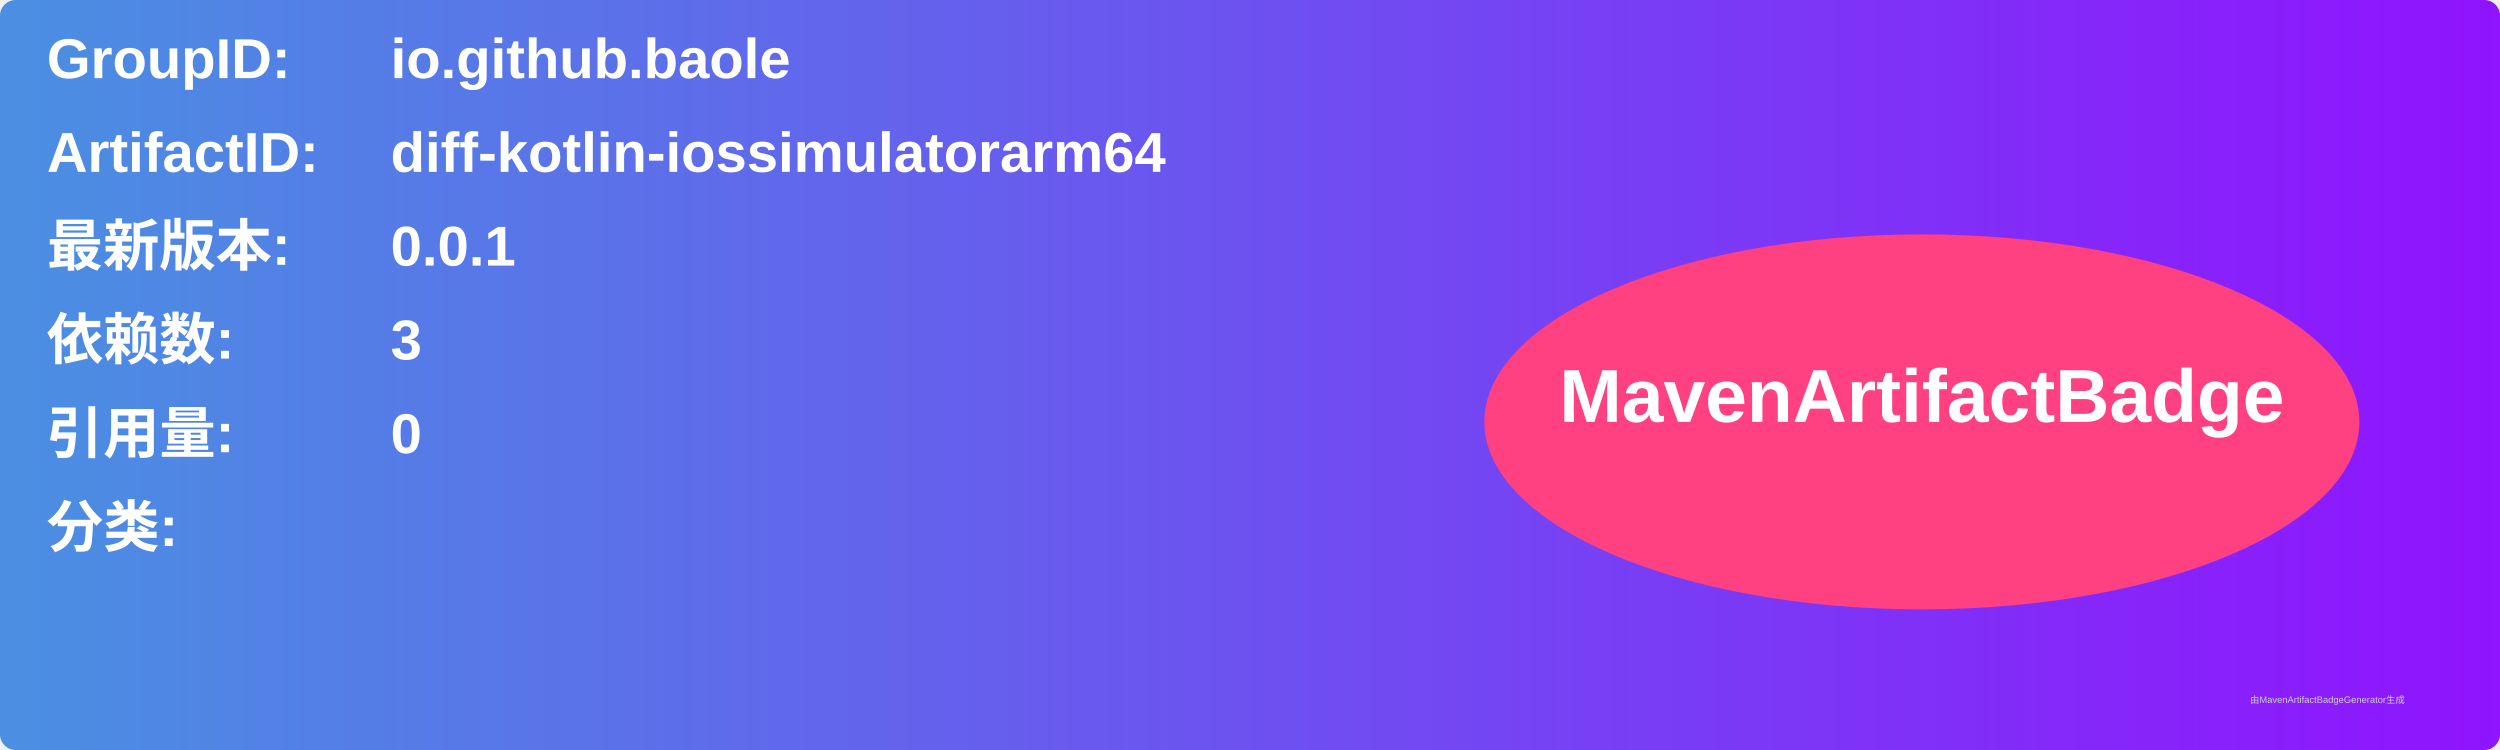
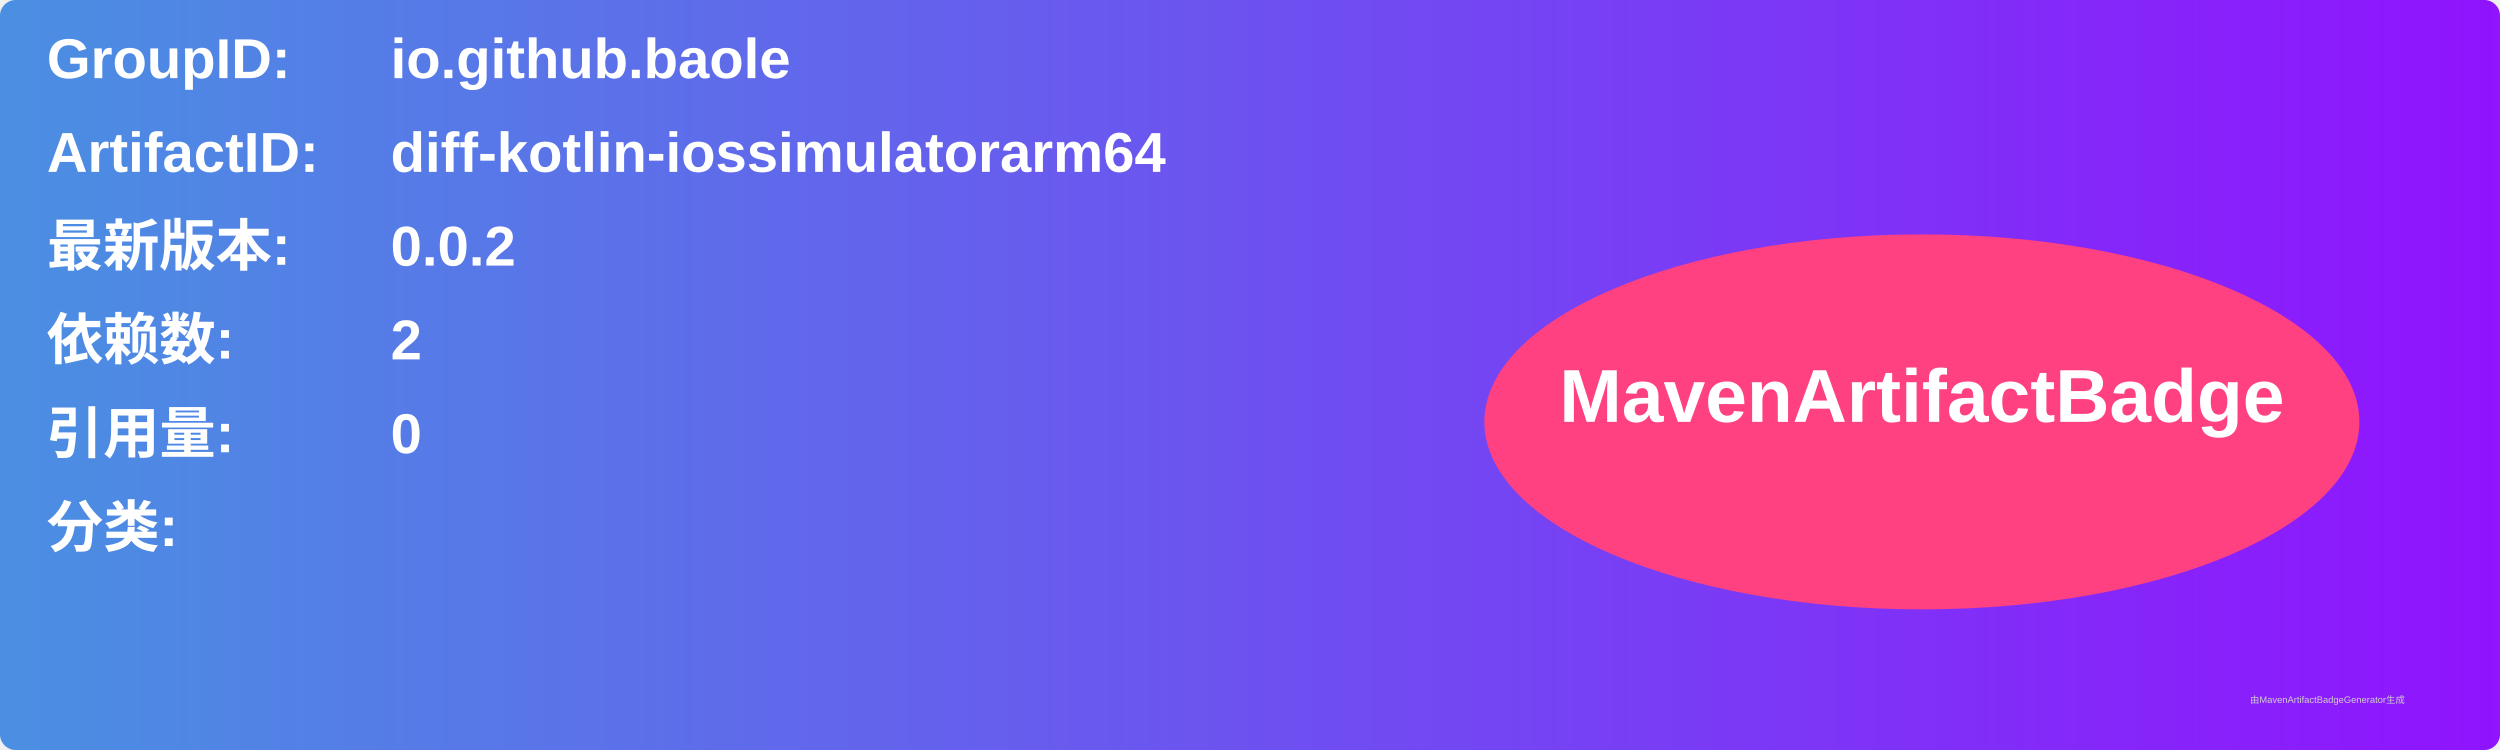
<svg xmlns="http://www.w3.org/2000/svg" width="800" height="240" viewBox="0 0 800 240">
  <linearGradient id="grad" x1="0%" y1="0%" x2="100%" y2="0%">
    <stop offset="0%" stop-color="#4a90e2" />
    <stop offset="100%" stop-color="#9013fe" />
  </linearGradient>
  <rect width="100%" height="100%" rx="5" ry="5" fill="url(#grad)" />
  <g transform="translate(15, 15)">
    <text x="0" y="10" font-family="Arial" font-size="18" fill="white" font-weight="bold" width="260">GroupID:</text>
    <text x="110" y="10" font-family="Arial" font-size="18" fill="white" font-weight="bold" width="460">io.github.baole</text>
    <text x="0" y="40" font-family="Arial" font-size="18" fill="white" font-weight="bold" width="260">ArtifactID:</text>
    <text x="110" y="40" font-family="Arial" font-size="18" fill="white" font-weight="bold" width="460">diff-kotlin-iossimulatorarm64</text>
    <text x="0" y="70" font-family="Arial" font-size="18" fill="white" font-weight="bold">最新版本:</text>
    <text x="110" y="70" font-family="Arial" font-size="18" fill="white" font-weight="bold">
-       <tspan font-weight="bold">0.0.1</tspan>
+       <tspan font-weight="bold">0.0.2</tspan>
    </text>
    <text x="0" y="100" font-family="Arial" font-size="18" fill="white" font-weight="bold">依赖数: </text>
    <text x="110" y="100" font-family="Arial" font-size="18" fill="white">
-       <tspan font-weight="bold">3</tspan>
+       <tspan font-weight="bold">2</tspan>
    </text>
    <text x="0" y="130" font-family="Arial" font-size="18" fill="white" font-weight="bold">引用量: </text>
    <text x="110" y="130" font-family="Arial" font-size="18" fill="white">
      <tspan font-weight="bold">0</tspan>
    </text>
    <text x="0" y="160" font-family="Arial" font-size="18" fill="white" font-weight="bold">分类:</text>
    <text x="10" y="190" font-family="Arial" font-size="10" fill="white">
      <tspan font-weight="bold" />
    </text>
    <ellipse cx="600" cy="120" rx="140" ry="60" fill="#ff4081" />
    <text x="600" y="120" text-anchor="middle" font-family="Arial" font-size="24" fill="white" font-weight="bold">MavenArtifactBadge</text>
  </g>
  <text x="720" y="225" font-family="Arial" font-size="3" fill="#d0d0d0">由MavenArtifactBadgeGenerator生成</text>
</svg>
